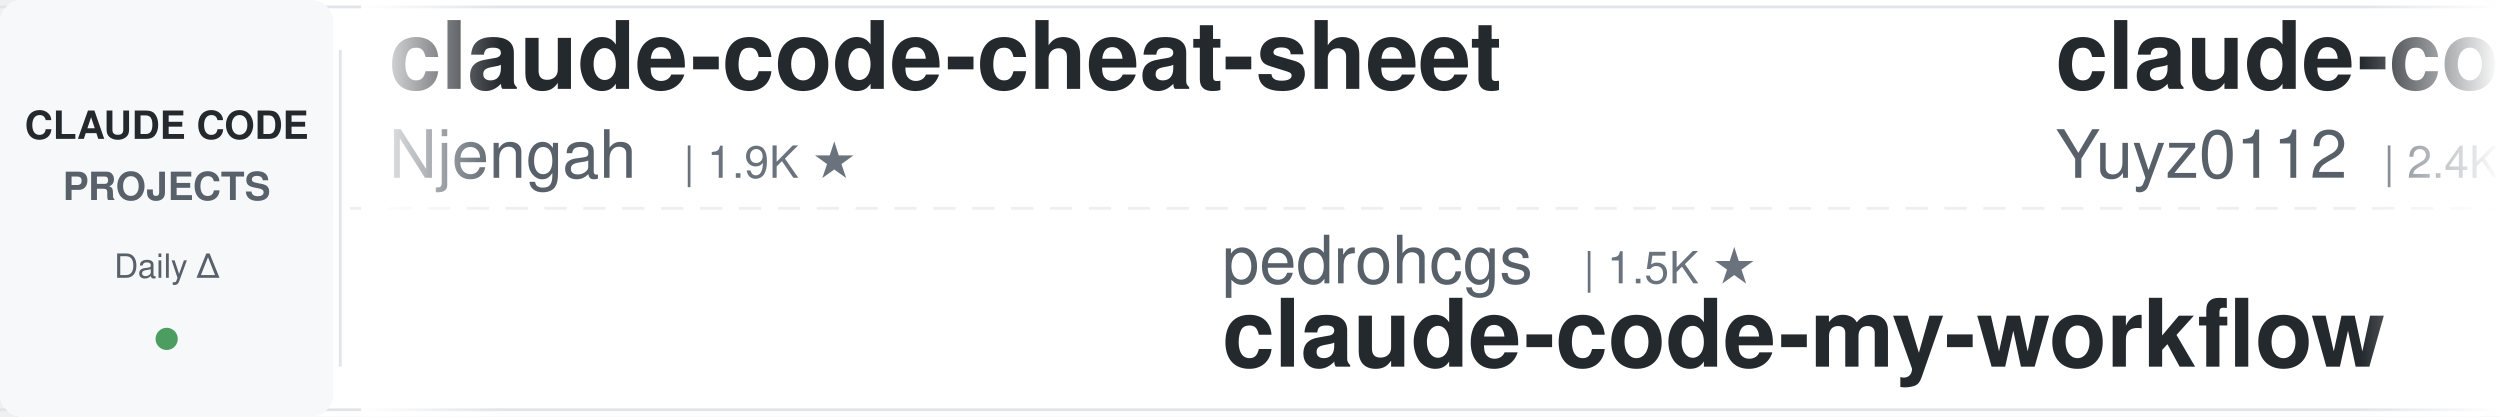
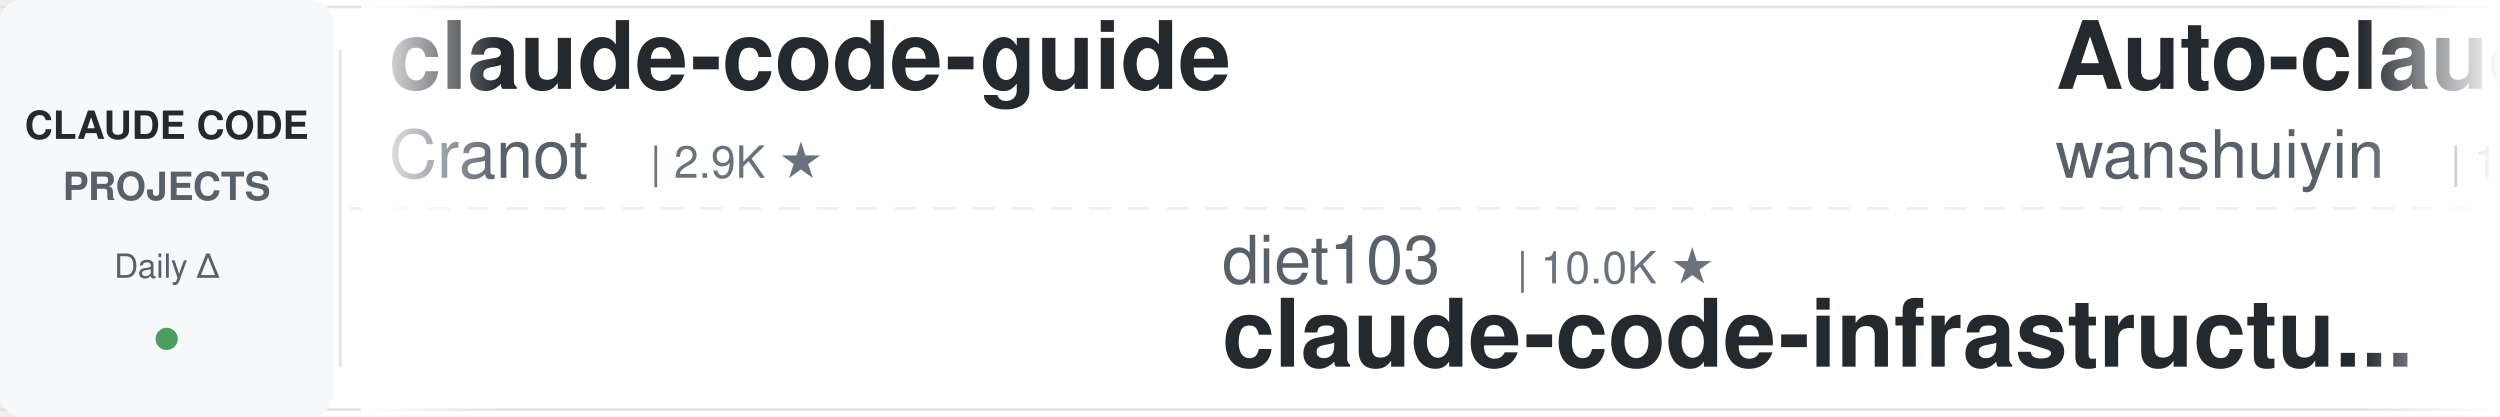
<svg xmlns="http://www.w3.org/2000/svg" width="900" height="150">
  <defs>
    <linearGradient id="leftFade" x1="0%" y1="0%" x2="100%" y2="0%">
      <stop offset="0%" style="stop-color:#ffffff;stop-opacity:1" />
      <stop offset="100%" style="stop-color:#ffffff;stop-opacity:0" />
    </linearGradient>
    <linearGradient id="rightFade" x1="0%" y1="0%" x2="100%" y2="0%">
      <stop offset="0%" style="stop-color:#ffffff;stop-opacity:0" />
      <stop offset="100%" style="stop-color:#ffffff;stop-opacity:1" />
    </linearGradient>
  </defs>
  <rect width="900" height="150" fill="#ffffff" rx="8" />
  <rect x="0" y="2" width="900" height="1" fill="#e1e4e8" />
  <rect x="0" y="147" width="900" height="1" fill="#e1e4e8" />
  <line x1="0" y1="75" x2="900" y2="75" stroke="#e1e4e8" stroke-width="1" stroke-dasharray="8 6" opacity="0.6" />
  <rect x="0" y="0" width="120" height="150" fill="#f6f8fa" rx="8" />
  <text x="60" y="50" font-family="-apple-system, BlinkMacSystemFont, 'Segoe UI', Helvetica, Arial, sans-serif" font-size="14" font-weight="600" fill="#24292e" text-anchor="middle">CLAUDE CODE</text>
  <text x="60" y="72" font-family="-apple-system, BlinkMacSystemFont, 'Segoe UI', Helvetica, Arial, sans-serif" font-size="14" font-weight="600" fill="#586069" text-anchor="middle">PROJECTS</text>
  <text x="60" y="100" font-family="-apple-system, BlinkMacSystemFont, 'Segoe UI', Helvetica, Arial, sans-serif" font-size="12" font-weight="500" fill="#586069" text-anchor="middle">Daily Δ</text>
  <circle cx="60" cy="122" r="4" fill="#22863a" opacity="0.8" />
  <rect x="122" y="18" width="1" height="114" fill="#e1e4e8" />
  <clipPath id="tickerClip">
    <rect x="130" y="0" width="770" height="150" />
  </clipPath>
  <g clip-path="url(#tickerClip)">
    <g id="tickerItems">
      <animateTransform attributeName="transform" attributeType="XML" type="translate" from="0 0" to="-3000 0" dur="54s" repeatCount="indefinite" />
      <g transform="translate(0, 0)">
-         <text x="140" y="32" font-family="-apple-system, BlinkMacSystemFont, 'Segoe UI', Helvetica, Arial, sans-serif" font-size="34" font-weight="600" fill="#24292e">claude-code-cheat-sheet</text>
-         <text x="140" y="64" font-family="-apple-system, BlinkMacSystemFont, 'Segoe UI', Helvetica, Arial, sans-serif" font-size="24" font-weight="400" fill="#586069">Njengah</text>
-         <text x="246" y="64" font-family="-apple-system, BlinkMacSystemFont, 'Segoe UI', Helvetica, Arial, sans-serif" font-size="16" font-weight="500" fill="#6a737d">| 1.9K ★</text>
+         <text x="140" y="32" font-family="-apple-system, BlinkMacSystemFont, 'Segoe UI', Helvetica, Arial, sans-serif" font-size="34" font-weight="600" fill="#24292e">claude-code-guide</text>
+         <text x="140" y="64" font-family="-apple-system, BlinkMacSystemFont, 'Segoe UI', Helvetica, Arial, sans-serif" font-size="24" font-weight="400" fill="#586069">Cranot</text>
+         <text x="234" y="64" font-family="-apple-system, BlinkMacSystemFont, 'Segoe UI', Helvetica, Arial, sans-serif" font-size="16" font-weight="500" fill="#6a737d">| 2.9K ★</text>
      </g>
      <g transform="translate(300, 0)">
-         <text x="140" y="102" font-family="-apple-system, BlinkMacSystemFont, 'Segoe UI', Helvetica, Arial, sans-serif" font-size="24" font-weight="400" fill="#586069">pedrohcgs</text>
-         <text x="270" y="102" font-family="-apple-system, BlinkMacSystemFont, 'Segoe UI', Helvetica, Arial, sans-serif" font-size="16" font-weight="500" fill="#6a737d">| 1.5K ★</text>
-         <text x="140" y="132" font-family="-apple-system, BlinkMacSystemFont, 'Segoe UI', Helvetica, Arial, sans-serif" font-size="34" font-weight="600" fill="#24292e">claude-code-my-workflow</text>
+         <text x="140" y="102" font-family="-apple-system, BlinkMacSystemFont, 'Segoe UI', Helvetica, Arial, sans-serif" font-size="24" font-weight="400" fill="#586069">diet103</text>
+         <text x="246" y="102" font-family="-apple-system, BlinkMacSystemFont, 'Segoe UI', Helvetica, Arial, sans-serif" font-size="16" font-weight="500" fill="#6a737d">| 10.0K ★</text>
+         <text x="140" y="132" font-family="-apple-system, BlinkMacSystemFont, 'Segoe UI', Helvetica, Arial, sans-serif" font-size="34" font-weight="600" fill="#24292e">claude-code-infrastructu...</text>
      </g>
      <g transform="translate(600, 0)">
-         <text x="140" y="32" font-family="-apple-system, BlinkMacSystemFont, 'Segoe UI', Helvetica, Arial, sans-serif" font-size="34" font-weight="600" fill="#24292e">claude-code-reverse</text>
-         <text x="140" y="64" font-family="-apple-system, BlinkMacSystemFont, 'Segoe UI', Helvetica, Arial, sans-serif" font-size="24" font-weight="400" fill="#586069">Yuyz0112</text>
-         <text x="258" y="64" font-family="-apple-system, BlinkMacSystemFont, 'Segoe UI', Helvetica, Arial, sans-serif" font-size="16" font-weight="500" fill="#6a737d">| 2.4K ★</text>
+         <text x="140" y="32" font-family="-apple-system, BlinkMacSystemFont, 'Segoe UI', Helvetica, Arial, sans-serif" font-size="34" font-weight="600" fill="#24292e">Auto-claude-code-researc...</text>
+         <text x="140" y="64" font-family="-apple-system, BlinkMacSystemFont, 'Segoe UI', Helvetica, Arial, sans-serif" font-size="24" font-weight="400" fill="#586069">wanshuiyin</text>
+         <text x="282" y="64" font-family="-apple-system, BlinkMacSystemFont, 'Segoe UI', Helvetica, Arial, sans-serif" font-size="16" font-weight="500" fill="#6a737d">| 14.7K ★</text>
      </g>
      <g transform="translate(900, 0)">
-         <text x="140" y="102" font-family="-apple-system, BlinkMacSystemFont, 'Segoe UI', Helvetica, Arial, sans-serif" font-size="24" font-weight="400" fill="#586069">jeremylongshore</text>
-         <text x="342" y="102" font-family="-apple-system, BlinkMacSystemFont, 'Segoe UI', Helvetica, Arial, sans-serif" font-size="16" font-weight="500" fill="#6a737d">| 2.6K ★</text>
-         <text x="140" y="132" font-family="-apple-system, BlinkMacSystemFont, 'Segoe UI', Helvetica, Arial, sans-serif" font-size="34" font-weight="600" fill="#24292e">claude-code-plugins-plus...</text>
+         <text x="140" y="102" font-family="-apple-system, BlinkMacSystemFont, 'Segoe UI', Helvetica, Arial, sans-serif" font-size="24" font-weight="400" fill="#586069">shanraisshan</text>
+         <text x="306" y="102" font-family="-apple-system, BlinkMacSystemFont, 'Segoe UI', Helvetica, Arial, sans-serif" font-size="16" font-weight="500" fill="#6a737d">| 64.5K ★</text>
+         <text x="140" y="132" font-family="-apple-system, BlinkMacSystemFont, 'Segoe UI', Helvetica, Arial, sans-serif" font-size="34" font-weight="600" fill="#24292e">claude-code-best-practic...</text>
      </g>
      <g transform="translate(1200, 0)">
        <text x="140" y="32" font-family="-apple-system, BlinkMacSystemFont, 'Segoe UI', Helvetica, Arial, sans-serif" font-size="34" font-weight="600" fill="#24292e">claude-code-guide</text>
        <text x="140" y="64" font-family="-apple-system, BlinkMacSystemFont, 'Segoe UI', Helvetica, Arial, sans-serif" font-size="24" font-weight="400" fill="#586069">zebbern</text>
        <text x="246" y="64" font-family="-apple-system, BlinkMacSystemFont, 'Segoe UI', Helvetica, Arial, sans-serif" font-size="16" font-weight="500" fill="#6a737d">| 4.6K ★</text>
      </g>
      <g transform="translate(1500, 0)">
-         <text x="140" y="102" font-family="-apple-system, BlinkMacSystemFont, 'Segoe UI', Helvetica, Arial, sans-serif" font-size="24" font-weight="400" fill="#586069">wanshuiyin</text>
-         <text x="282" y="102" font-family="-apple-system, BlinkMacSystemFont, 'Segoe UI', Helvetica, Arial, sans-serif" font-size="16" font-weight="500" fill="#6a737d">| 14.7K ★</text>
-         <text x="140" y="132" font-family="-apple-system, BlinkMacSystemFont, 'Segoe UI', Helvetica, Arial, sans-serif" font-size="34" font-weight="600" fill="#24292e">Auto-claude-code-researc...</text>
+         <text x="140" y="102" font-family="-apple-system, BlinkMacSystemFont, 'Segoe UI', Helvetica, Arial, sans-serif" font-size="24" font-weight="400" fill="#586069">OneRedOak</text>
+         <text x="270" y="102" font-family="-apple-system, BlinkMacSystemFont, 'Segoe UI', Helvetica, Arial, sans-serif" font-size="16" font-weight="500" fill="#6a737d">| 3.9K ★</text>
+         <text x="140" y="132" font-family="-apple-system, BlinkMacSystemFont, 'Segoe UI', Helvetica, Arial, sans-serif" font-size="34" font-weight="600" fill="#24292e">claude-code-workflows</text>
      </g>
      <g transform="translate(1800, 0)">
-         <text x="140" y="32" font-family="-apple-system, BlinkMacSystemFont, 'Segoe UI', Helvetica, Arial, sans-serif" font-size="34" font-weight="600" fill="#24292e">oh-my-claudecode</text>
-         <text x="140" y="64" font-family="-apple-system, BlinkMacSystemFont, 'Segoe UI', Helvetica, Arial, sans-serif" font-size="24" font-weight="400" fill="#586069">Yeachan-Heo</text>
-         <text x="294" y="64" font-family="-apple-system, BlinkMacSystemFont, 'Segoe UI', Helvetica, Arial, sans-serif" font-size="16" font-weight="500" fill="#6a737d">| 38.6K ★</text>
+         <text x="140" y="32" font-family="-apple-system, BlinkMacSystemFont, 'Segoe UI', Helvetica, Arial, sans-serif" font-size="34" font-weight="600" fill="#24292e">ralph-claude-code</text>
+         <text x="140" y="64" font-family="-apple-system, BlinkMacSystemFont, 'Segoe UI', Helvetica, Arial, sans-serif" font-size="24" font-weight="400" fill="#586069">frankbria</text>
+         <text x="270" y="64" font-family="-apple-system, BlinkMacSystemFont, 'Segoe UI', Helvetica, Arial, sans-serif" font-size="16" font-weight="500" fill="#6a737d">| 9.6K ★</text>
      </g>
      <g transform="translate(2100, 0)">
-         <text x="140" y="102" font-family="-apple-system, BlinkMacSystemFont, 'Segoe UI', Helvetica, Arial, sans-serif" font-size="24" font-weight="400" fill="#586069">LING71671</text>
-         <text x="270" y="102" font-family="-apple-system, BlinkMacSystemFont, 'Segoe UI', Helvetica, Arial, sans-serif" font-size="16" font-weight="500" fill="#6a737d">| 941 ★</text>
-         <text x="140" y="132" font-family="-apple-system, BlinkMacSystemFont, 'Segoe UI', Helvetica, Arial, sans-serif" font-size="34" font-weight="600" fill="#24292e">Open-ClaudeCode</text>
+         <text x="140" y="102" font-family="-apple-system, BlinkMacSystemFont, 'Segoe UI', Helvetica, Arial, sans-serif" font-size="24" font-weight="400" fill="#586069">Chachamaru127</text>
+         <text x="318" y="102" font-family="-apple-system, BlinkMacSystemFont, 'Segoe UI', Helvetica, Arial, sans-serif" font-size="16" font-weight="500" fill="#6a737d">| 3.1K ★</text>
+         <text x="140" y="132" font-family="-apple-system, BlinkMacSystemFont, 'Segoe UI', Helvetica, Arial, sans-serif" font-size="34" font-weight="600" fill="#24292e">claude-code-harness</text>
      </g>
      <g transform="translate(2400, 0)">
-         <text x="140" y="32" font-family="-apple-system, BlinkMacSystemFont, 'Segoe UI', Helvetica, Arial, sans-serif" font-size="34" font-weight="600" fill="#24292e">Claude-Code-Source-Study</text>
-         <text x="140" y="64" font-family="-apple-system, BlinkMacSystemFont, 'Segoe UI', Helvetica, Arial, sans-serif" font-size="24" font-weight="400" fill="#586069">luyao618</text>
-         <text x="258" y="64" font-family="-apple-system, BlinkMacSystemFont, 'Segoe UI', Helvetica, Arial, sans-serif" font-size="16" font-weight="500" fill="#6a737d">| 1.7K ★</text>
+         <text x="140" y="32" font-family="-apple-system, BlinkMacSystemFont, 'Segoe UI', Helvetica, Arial, sans-serif" font-size="34" font-weight="600" fill="#24292e">claude-code-spec-workflo...</text>
+         <text x="140" y="64" font-family="-apple-system, BlinkMacSystemFont, 'Segoe UI', Helvetica, Arial, sans-serif" font-size="24" font-weight="400" fill="#586069">Pimzino</text>
+         <text x="246" y="64" font-family="-apple-system, BlinkMacSystemFont, 'Segoe UI', Helvetica, Arial, sans-serif" font-size="16" font-weight="500" fill="#6a737d">| 3.8K ★</text>
      </g>
      <g transform="translate(2700, 0)">
-         <text x="140" y="102" font-family="-apple-system, BlinkMacSystemFont, 'Segoe UI', Helvetica, Arial, sans-serif" font-size="24" font-weight="400" fill="#586069">ponponon</text>
-         <text x="258" y="102" font-family="-apple-system, BlinkMacSystemFont, 'Segoe UI', Helvetica, Arial, sans-serif" font-size="16" font-weight="500" fill="#6a737d">| 2.3K ★</text>
-         <text x="140" y="132" font-family="-apple-system, BlinkMacSystemFont, 'Segoe UI', Helvetica, Arial, sans-serif" font-size="34" font-weight="600" fill="#24292e">claude_code_src</text>
+         <text x="140" y="102" font-family="-apple-system, BlinkMacSystemFont, 'Segoe UI', Helvetica, Arial, sans-serif" font-size="24" font-weight="400" fill="#586069">lorryjovens-hub</text>
+         <text x="342" y="102" font-family="-apple-system, BlinkMacSystemFont, 'Segoe UI', Helvetica, Arial, sans-serif" font-size="16" font-weight="500" fill="#6a737d">| 1.7K ★</text>
+         <text x="140" y="132" font-family="-apple-system, BlinkMacSystemFont, 'Segoe UI', Helvetica, Arial, sans-serif" font-size="34" font-weight="600" fill="#24292e">claude-code-rust</text>
      </g>
      <g transform="translate(3000, 0)">
-         <text x="140" y="32" font-family="-apple-system, BlinkMacSystemFont, 'Segoe UI', Helvetica, Arial, sans-serif" font-size="34" font-weight="600" fill="#24292e">claude-code-cheat-sheet</text>
-         <text x="140" y="64" font-family="-apple-system, BlinkMacSystemFont, 'Segoe UI', Helvetica, Arial, sans-serif" font-size="24" font-weight="400" fill="#586069">Njengah</text>
-         <text x="246" y="64" font-family="-apple-system, BlinkMacSystemFont, 'Segoe UI', Helvetica, Arial, sans-serif" font-size="16" font-weight="500" fill="#6a737d">| 1.9K ★</text>
+         <text x="140" y="32" font-family="-apple-system, BlinkMacSystemFont, 'Segoe UI', Helvetica, Arial, sans-serif" font-size="34" font-weight="600" fill="#24292e">claude-code-guide</text>
+         <text x="140" y="64" font-family="-apple-system, BlinkMacSystemFont, 'Segoe UI', Helvetica, Arial, sans-serif" font-size="24" font-weight="400" fill="#586069">Cranot</text>
+         <text x="234" y="64" font-family="-apple-system, BlinkMacSystemFont, 'Segoe UI', Helvetica, Arial, sans-serif" font-size="16" font-weight="500" fill="#6a737d">| 2.9K ★</text>
      </g>
      <g transform="translate(3300, 0)">
-         <text x="140" y="102" font-family="-apple-system, BlinkMacSystemFont, 'Segoe UI', Helvetica, Arial, sans-serif" font-size="24" font-weight="400" fill="#586069">pedrohcgs</text>
-         <text x="270" y="102" font-family="-apple-system, BlinkMacSystemFont, 'Segoe UI', Helvetica, Arial, sans-serif" font-size="16" font-weight="500" fill="#6a737d">| 1.5K ★</text>
-         <text x="140" y="132" font-family="-apple-system, BlinkMacSystemFont, 'Segoe UI', Helvetica, Arial, sans-serif" font-size="34" font-weight="600" fill="#24292e">claude-code-my-workflow</text>
+         <text x="140" y="102" font-family="-apple-system, BlinkMacSystemFont, 'Segoe UI', Helvetica, Arial, sans-serif" font-size="24" font-weight="400" fill="#586069">diet103</text>
+         <text x="246" y="102" font-family="-apple-system, BlinkMacSystemFont, 'Segoe UI', Helvetica, Arial, sans-serif" font-size="16" font-weight="500" fill="#6a737d">| 10.0K ★</text>
+         <text x="140" y="132" font-family="-apple-system, BlinkMacSystemFont, 'Segoe UI', Helvetica, Arial, sans-serif" font-size="34" font-weight="600" fill="#24292e">claude-code-infrastructu...</text>
      </g>
      <g transform="translate(3600, 0)">
-         <text x="140" y="32" font-family="-apple-system, BlinkMacSystemFont, 'Segoe UI', Helvetica, Arial, sans-serif" font-size="34" font-weight="600" fill="#24292e">claude-code-reverse</text>
-         <text x="140" y="64" font-family="-apple-system, BlinkMacSystemFont, 'Segoe UI', Helvetica, Arial, sans-serif" font-size="24" font-weight="400" fill="#586069">Yuyz0112</text>
-         <text x="258" y="64" font-family="-apple-system, BlinkMacSystemFont, 'Segoe UI', Helvetica, Arial, sans-serif" font-size="16" font-weight="500" fill="#6a737d">| 2.4K ★</text>
+         <text x="140" y="32" font-family="-apple-system, BlinkMacSystemFont, 'Segoe UI', Helvetica, Arial, sans-serif" font-size="34" font-weight="600" fill="#24292e">Auto-claude-code-researc...</text>
+         <text x="140" y="64" font-family="-apple-system, BlinkMacSystemFont, 'Segoe UI', Helvetica, Arial, sans-serif" font-size="24" font-weight="400" fill="#586069">wanshuiyin</text>
+         <text x="282" y="64" font-family="-apple-system, BlinkMacSystemFont, 'Segoe UI', Helvetica, Arial, sans-serif" font-size="16" font-weight="500" fill="#6a737d">| 14.7K ★</text>
      </g>
      <g transform="translate(3900, 0)">
-         <text x="140" y="102" font-family="-apple-system, BlinkMacSystemFont, 'Segoe UI', Helvetica, Arial, sans-serif" font-size="24" font-weight="400" fill="#586069">jeremylongshore</text>
-         <text x="342" y="102" font-family="-apple-system, BlinkMacSystemFont, 'Segoe UI', Helvetica, Arial, sans-serif" font-size="16" font-weight="500" fill="#6a737d">| 2.6K ★</text>
-         <text x="140" y="132" font-family="-apple-system, BlinkMacSystemFont, 'Segoe UI', Helvetica, Arial, sans-serif" font-size="34" font-weight="600" fill="#24292e">claude-code-plugins-plus...</text>
+         <text x="140" y="102" font-family="-apple-system, BlinkMacSystemFont, 'Segoe UI', Helvetica, Arial, sans-serif" font-size="24" font-weight="400" fill="#586069">shanraisshan</text>
+         <text x="306" y="102" font-family="-apple-system, BlinkMacSystemFont, 'Segoe UI', Helvetica, Arial, sans-serif" font-size="16" font-weight="500" fill="#6a737d">| 64.5K ★</text>
+         <text x="140" y="132" font-family="-apple-system, BlinkMacSystemFont, 'Segoe UI', Helvetica, Arial, sans-serif" font-size="34" font-weight="600" fill="#24292e">claude-code-best-practic...</text>
      </g>
    </g>
  </g>
  <rect x="130" y="0" width="50" height="150" fill="url(#leftFade)" />
  <rect x="850" y="0" width="50" height="150" fill="url(#rightFade)" />
</svg>
